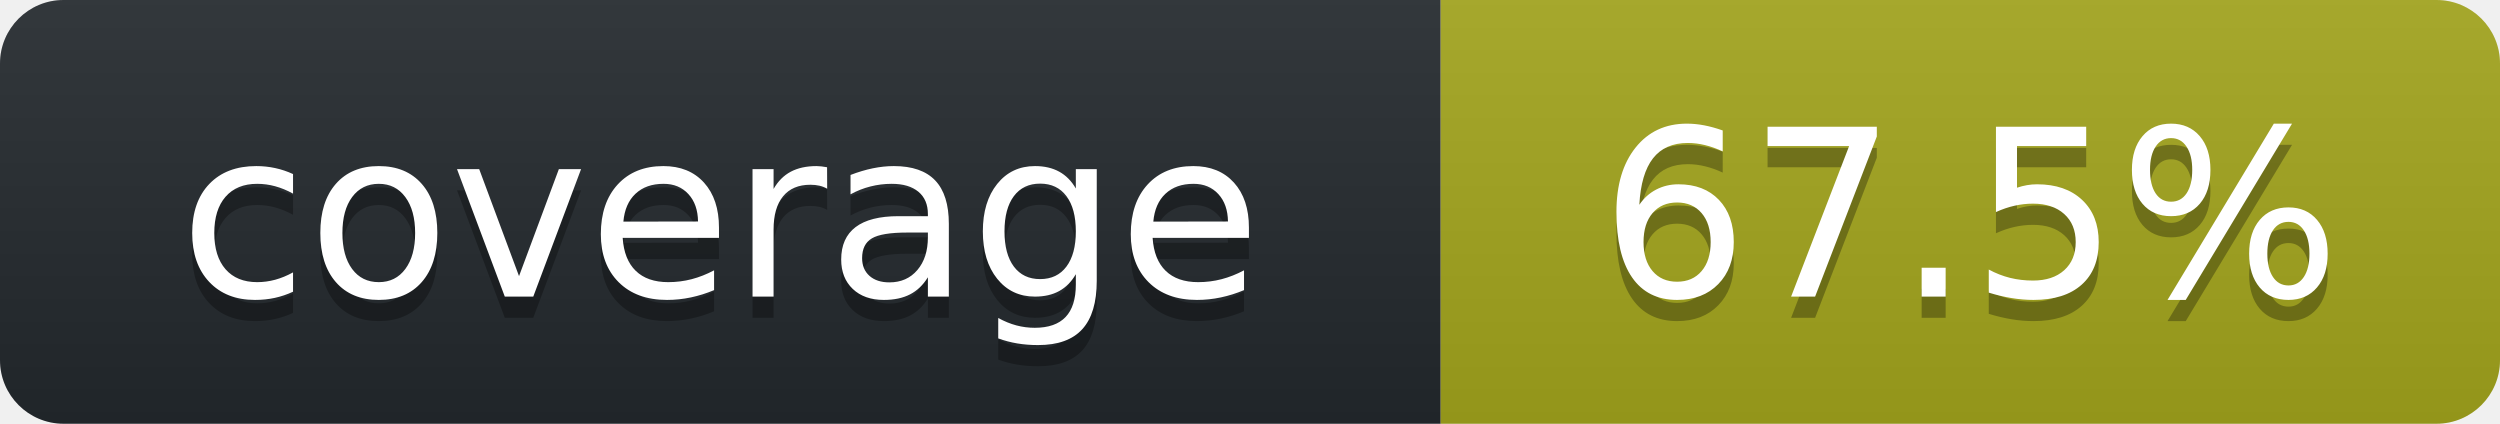
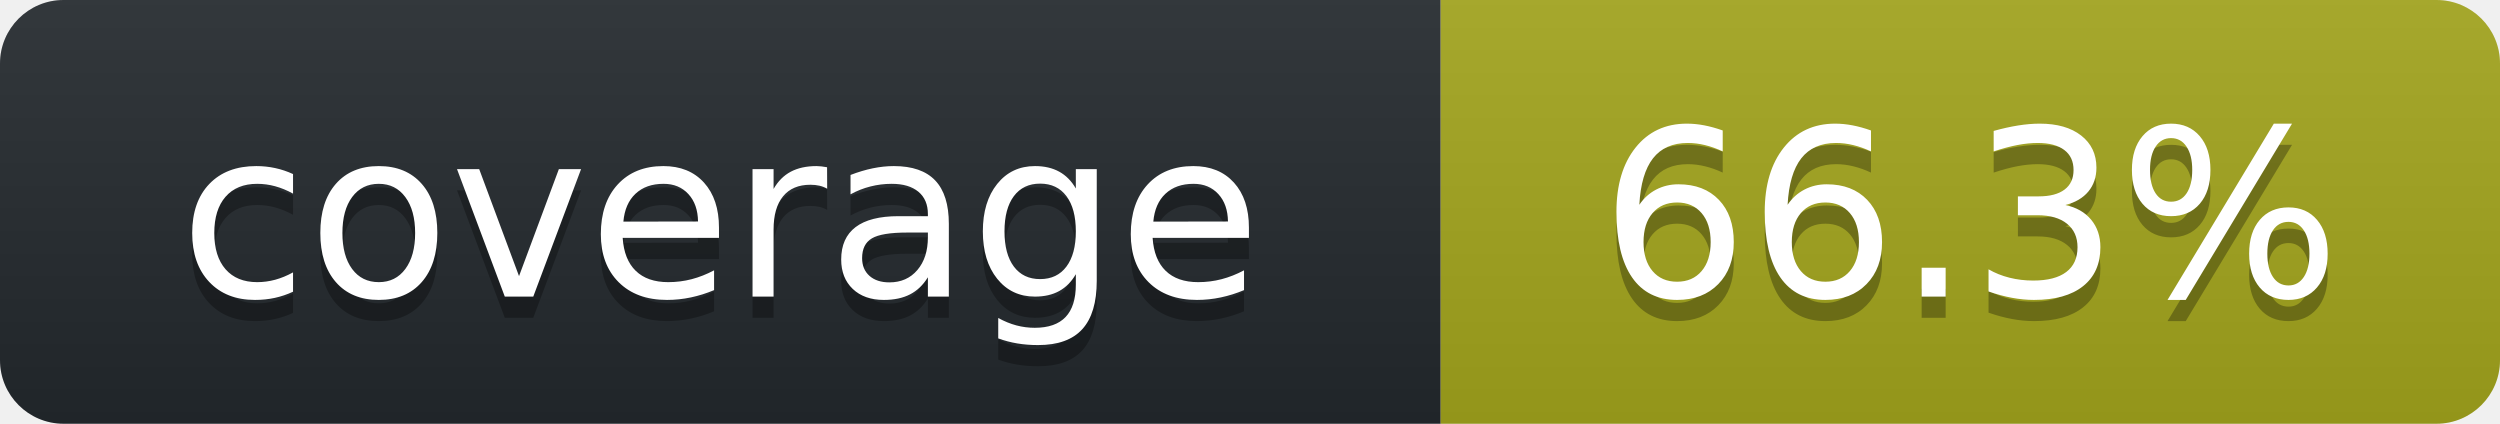
<svg xmlns="http://www.w3.org/2000/svg" width="118" height="20" role="img" aria-label="octocov::badge">
  <linearGradient id="s" x2="0" y2="100%">
    <stop offset="0" stop-color="#bbb" stop-opacity=".1" />
    <stop offset="1" stop-opacity=".1" />
  </linearGradient>
  <clipPath id="r">
    <rect width="118" height="20" rx="3" fill="#fff" />
  </clipPath>
  <g clip-path="url(#r)">
    <rect width="68" height="20" fill="#24292E" />
    <rect x="68" width="50" height="20" fill="#A4A61D" />
    <rect width="118" height="20" fill="url(#s)" />
  </g>
  <g fill="#fff" text-anchor="middle" font-family="Verdana,Geneva,DejaVu Sans,sans-serif" text-rendering="geometricPrecision" font-size="110">
    <text aria-hidden="true" x="340" y="150" fill="#010101" fill-opacity=".3" transform="scale(.1)">coverage</text>
    <text x="340" y="140" transform="scale(.1)" fill="#fff">coverage</text>
-     <text aria-hidden="true" x="930" y="150" fill="#010101" fill-opacity=".3" transform="scale(.1)">67.5%</text>
-     <text x="930" y="140" transform="scale(.1)" fill="#fff">67.5%</text>
+     <text aria-hidden="true" x="930" y="150" fill="#010101" fill-opacity=".3" transform="scale(.1)">66.3%</text>
+     <text x="930" y="140" transform="scale(.1)" fill="#fff">66.3%</text>
  </g>
</svg>
